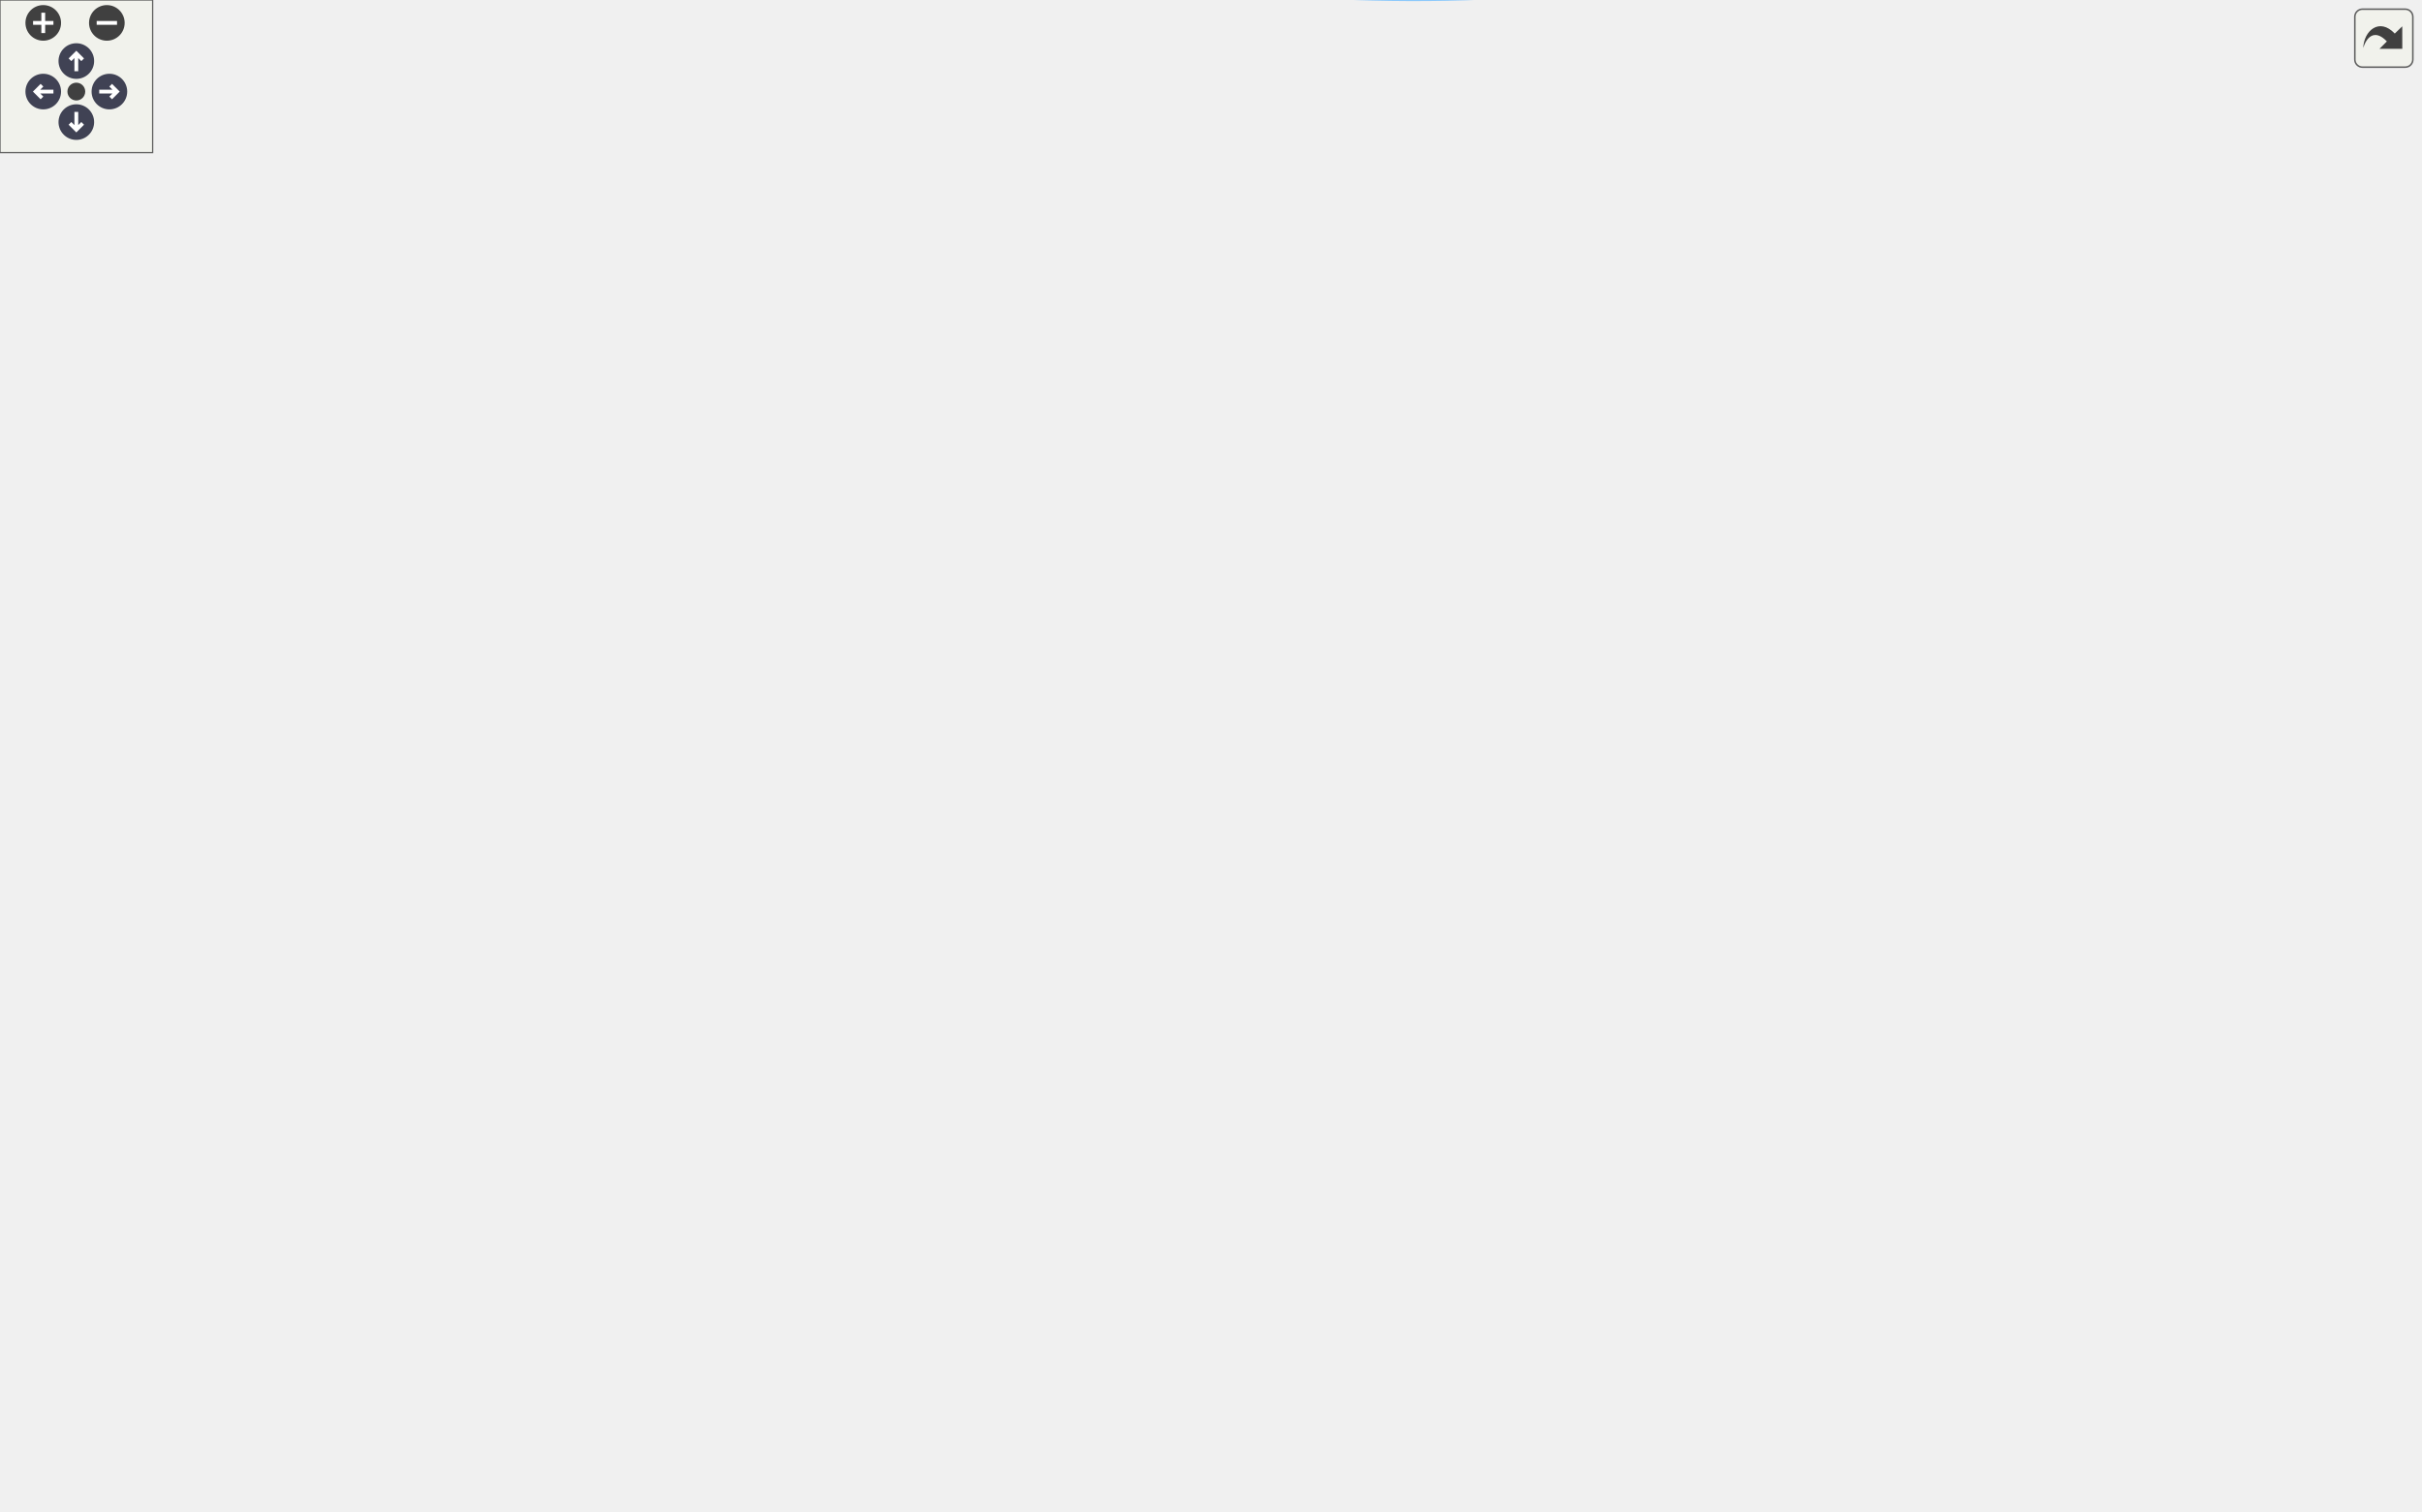
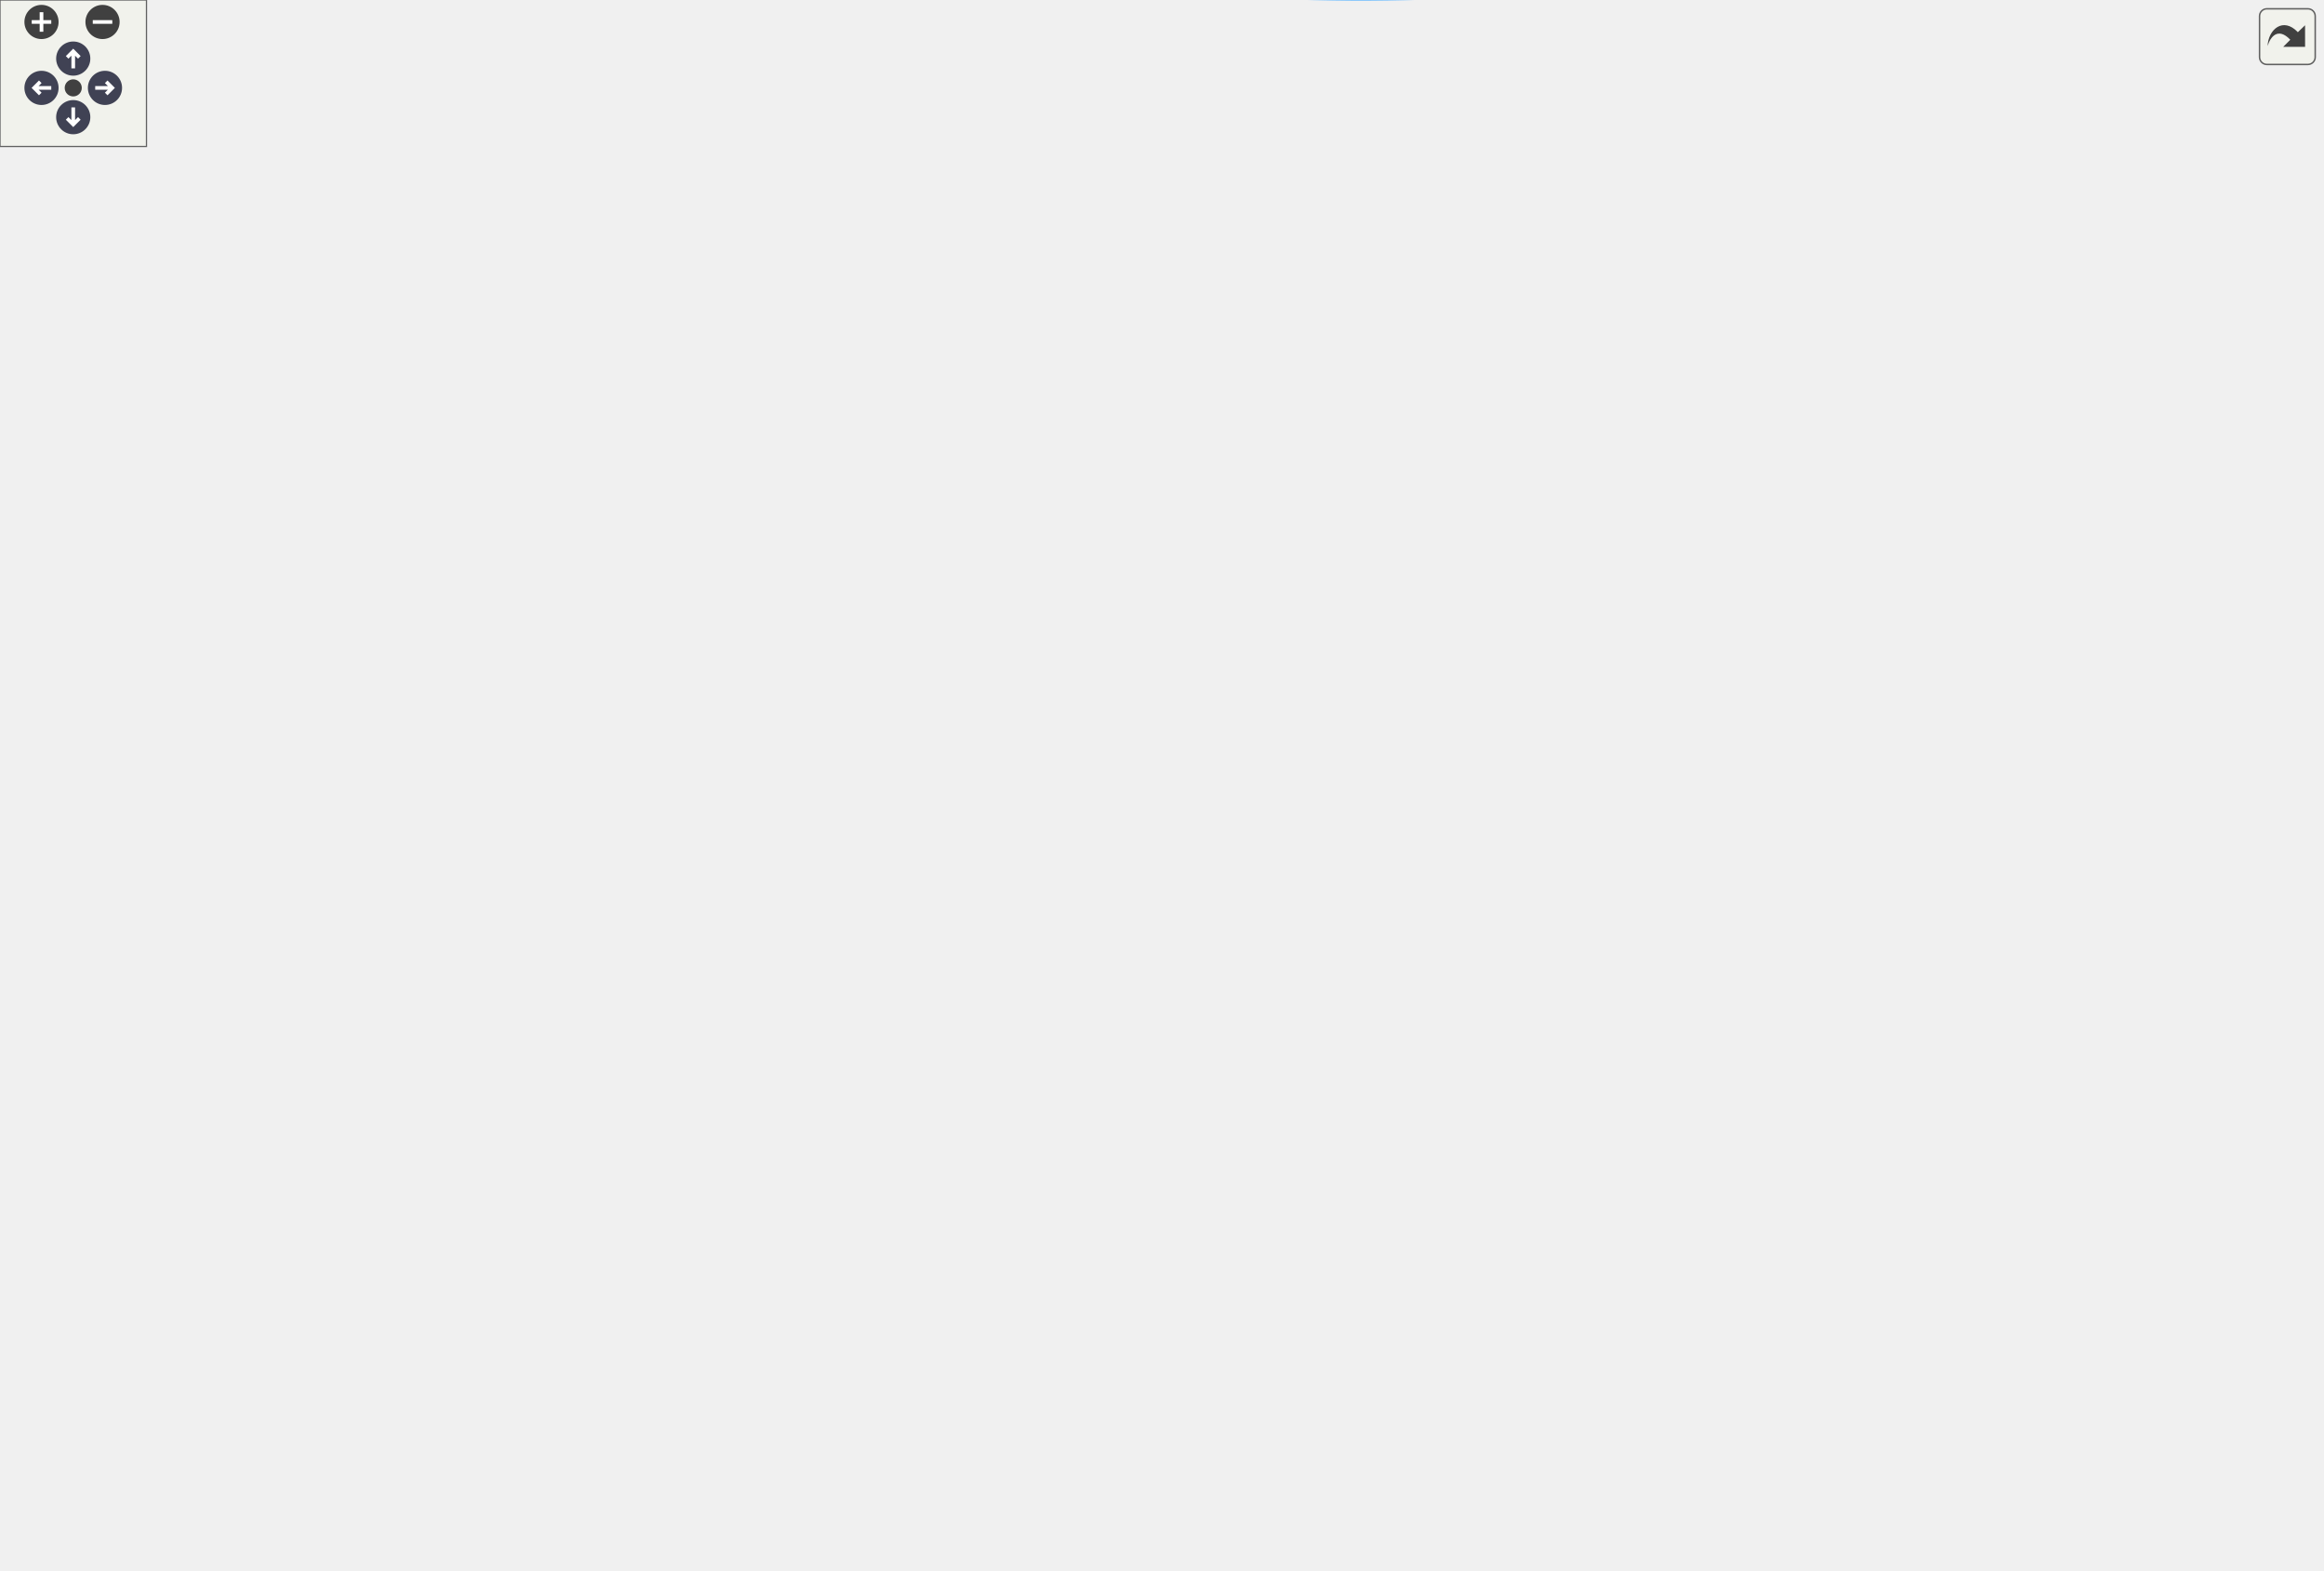
<svg xmlns="http://www.w3.org/2000/svg" xmlns:xlink="http://www.w3.org/1999/xlink" id="main" version="1.1" xml:space="preserve">
  <style type="text/css">
.node, .edge {opacity: 0.7;}
.node.selected, .edge.selected {opacity: 1;}
.edge:hover path { stroke: red; }
.edge:hover polygon { stroke: red; fill: red; }
</style>
  <defs>
    <circle id="rim" cx="0" cy="0" r="7" />
    <circle id="rim2" cx="0" cy="0" r="3.5" />
    <g id="zoomPlus">
      <use xlink:href="#rim" fill="#404040">
        <set attributeName="fill" to="#808080" begin="zoomplus.mouseover" end="zoomplus.mouseout" />
      </use>
      <path d="M-4,0h8M0,-4v8" fill="none" stroke="white" stroke-width="1.5" pointer-events="none" />
    </g>
    <g id="zoomMin">
      <use xlink:href="#rim" fill="#404040">
        <set attributeName="fill" to="#808080" begin="zoomminus.mouseover" end="zoomminus.mouseout" />
      </use>
      <path d="M-4,0h8" fill="none" stroke="white" stroke-width="1.5" pointer-events="none" />
    </g>
    <g id="arrowUp" transform="translate(30 24)">
      <use xlink:href="#rim" />
      <path pointer-events="none" fill="none" stroke="white" stroke-width="1.5" d="M0,-3.0v7 M-2.5,-0.5L0,-3.0L2.5,-0.5" />
    </g>
    <g id="arrowRight" transform="rotate(90) translate(36 -43)">
      <use xlink:href="#rim" />
      <path pointer-events="none" fill="none" stroke="white" stroke-width="1.5" d="M0,-3.0v7 M-2.5,-0.5L0,-3.0L2.5,-0.5" />
    </g>
    <g id="arrowDown" transform="rotate(180) translate(-30 -48)">
      <use xlink:href="#rim" />
      <path pointer-events="none" fill="none" stroke="white" stroke-width="1.5" d="M0,-3.0v7 M-2.5,-0.5L0,-3.0L2.5,-0.5" />
    </g>
    <g id="arrowLeft" transform="rotate(270) translate(-36 17)">
      <use xlink:href="#rim" />
      <path pointer-events="none" fill="none" stroke="white" stroke-width="1.5" d="M0,-3.0v7 M-2.5,-0.5L0,-3.0L2.5,-0.5" />
    </g>
    <g id="resetDef">
      <use xlink:href="#rim2" fill="#404040">
        <set attributeName="fill" to="#808080" begin="reset.mouseover" end="reset.mouseout" />
      </use>
    </g>
  </defs>
  <svg id="graph" class="graph">
    <g id="viewport">
      <g id="Node000001" class="node">
        <g id="a_Node000001">
          <a xlink:title="The subroutine terminates the MPI execution environment.">
-             <polygon fill="#999999" stroke="#666666" points="951,-293.47 817,-293.47 817,-263.47 951,-263.47 951,-293.47" />
-             <text text-anchor="start" x="825" y="-281.47" font-family="Helvetica,sans-Serif" font-size="10.00">m_mpi_common::s_mpi</text>
-             <text text-anchor="middle" x="884" y="-270.47" font-family="Helvetica,sans-Serif" font-size="10.00">_abort</text>
+             <polygon fill="#999999" stroke="#666666" points="951,-314.68 817,-314.68 817,-284.68 951,-284.68 951,-314.68" />
+             <text text-anchor="start" x="825" y="-302.68" font-family="Helvetica,sans-Serif" font-size="10.00">m_mpi_common::s_mpi</text>
+             <text text-anchor="middle" x="884" y="-291.68" font-family="Helvetica,sans-Serif" font-size="10.00">_abort</text>
          </a>
        </g>
      </g>
      <g id="Node000002" class="node">
        <g id="a_Node000002">
          <a xlink:href="namespacem__mpi__common.html#af0f1fec8c6c9fe2f7c4cd8d5b8594a69" target="_top" xlink:title="Apply executable-configured output and local-domain policies after the shared Cartesian decomposition...">
-             <polygon fill="white" stroke="#666666" points="773.5,-533.47 631.5,-533.47 631.5,-503.47 773.5,-503.47 773.5,-533.47" />
-             <text text-anchor="start" x="639.5" y="-521.47" font-family="Helvetica,sans-Serif" font-size="10.00">m_mpi_common::s_apply</text>
-             <text text-anchor="middle" x="702.5" y="-510.47" font-family="Helvetica,sans-Serif" font-size="10.00">_decomposition_policies</text>
+             <polygon fill="white" stroke="#666666" points="773.5,-544.68 631.5,-544.68 631.5,-514.68 773.5,-514.68 773.5,-544.68" />
+             <text text-anchor="start" x="639.5" y="-532.68" font-family="Helvetica,sans-Serif" font-size="10.00">m_mpi_common::s_apply</text>
+             <text text-anchor="middle" x="702.5" y="-521.68" font-family="Helvetica,sans-Serif" font-size="10.00">_decomposition_policies</text>
          </a>
        </g>
      </g>
      <g id="edge1_Node000001_Node000002" class="edge">
        <g id="a_edge1_Node000001_Node000002">
          <a xlink:title=" ">
-             <path fill="none" stroke="#63b8ff" d="M877.44,-303.35C866.46,-346.97 837.94,-437.55 781,-489.47 774.84,-495.08 767.5,-499.64 759.82,-503.33" />
-             <polygon fill="#63b8ff" stroke="#63b8ff" points="880.86,-304.1 879.81,-293.56 874.05,-302.46 880.86,-304.1" />
+             <path fill="none" stroke="#63b8ff" d="M877.41,-324.9C866.51,-368.24 838.27,-456.89 781,-505.68 776.93,-509.15 772.35,-512.12 767.52,-514.66" />
+             <polygon fill="#63b8ff" stroke="#63b8ff" points="880.88,-325.45 879.82,-314.91 874.07,-323.81 880.88,-325.45" />
          </a>
        </g>
      </g>
      <g id="Node000003" class="node">
        <g id="a_Node000003">
          <a xlink:href="namespacem__mpi__common.html#a942321ec8bf3861601c34366d6406010" target="_top" xlink:title="The purpose of this procedure is to optimally decompose the computational domain among the available ...">
-             <polygon fill="white" stroke="#666666" points="588,-516.97 434,-516.97 434,-475.97 588,-475.97 588,-516.97" />
-             <text text-anchor="start" x="442" y="-504.97" font-family="Helvetica,sans-Serif" font-size="10.00">m_mpi_common::s_mpi</text>
-             <text text-anchor="start" x="442" y="-493.97" font-family="Helvetica,sans-Serif" font-size="10.00">_decompose_computational</text>
-             <text text-anchor="middle" x="511" y="-482.97" font-family="Helvetica,sans-Serif" font-size="10.00">_domain</text>
-           </a>
-         </g>
-       </g>
-       <g id="edge13_Node000001_Node000003" class="edge">
-         <g id="a_edge13_Node000001_Node000003">
-           <a xlink:title=" ">
-             <path fill="none" stroke="#63b8ff" d="M876.45,-303.1C864.59,-342.55 835.54,-419.23 781,-456.47 750.44,-477.33 656.45,-487.64 588.17,-492.5" />
-             <polygon fill="#63b8ff" stroke="#63b8ff" points="879.82,-304.05 879.23,-293.47 873.1,-302.11 879.82,-304.05" />
+             <polygon fill="white" stroke="#666666" points="588,-571.18 434,-571.18 434,-530.18 588,-530.18 588,-571.18" />
+             <text text-anchor="start" x="442" y="-559.18" font-family="Helvetica,sans-Serif" font-size="10.00">m_mpi_common::s_mpi</text>
+             <text text-anchor="start" x="442" y="-548.18" font-family="Helvetica,sans-Serif" font-size="10.00">_decompose_computational</text>
+             <text text-anchor="middle" x="511" y="-537.18" font-family="Helvetica,sans-Serif" font-size="10.00">_domain</text>
+           </a>
+         </g>
+       </g>
+       <g id="edge15_Node000001_Node000003" class="edge">
+         <g id="a_edge15_Node000001_Node000003">
+           <a xlink:title=" ">
+             <path fill="none" stroke="#63b8ff" d="M881.63,-325.21C877.24,-378.54 858.73,-501.13 781,-553.68 721.8,-593.7 637.28,-584.81 578.85,-571.18" />
+             <polygon fill="#63b8ff" stroke="#63b8ff" points="885.15,-325.16 882.37,-314.93 878.16,-324.66 885.15,-325.16" />
          </a>
        </g>
      </g>
      <g id="Node000004" class="node">
        <g id="a_Node000004">
          <a xlink:href="namespacem__start__up.html#ad26e747c87bb6bcf4c9d6baa21d044c1" target="_top" xlink:title="Validate that all user-provided inputs form a consistent simulation configuration.">
-             <polygon fill="white" stroke="#666666" points="760.5,-447.47 644.5,-447.47 644.5,-417.47 760.5,-417.47 760.5,-447.47" />
-             <text text-anchor="start" x="652.5" y="-435.47" font-family="Helvetica,sans-Serif" font-size="10.00">m_start_up::s_check</text>
-             <text text-anchor="middle" x="702.5" y="-424.47" font-family="Helvetica,sans-Serif" font-size="10.00">_input_file</text>
+             <polygon fill="white" stroke="#666666" points="760.5,-448.68 644.5,-448.68 644.5,-418.68 760.5,-418.68 760.5,-448.68" />
+             <text text-anchor="start" x="652.5" y="-436.68" font-family="Helvetica,sans-Serif" font-size="10.00">m_start_up::s_check</text>
+             <text text-anchor="middle" x="702.5" y="-425.68" font-family="Helvetica,sans-Serif" font-size="10.00">_input_file</text>
          </a>
        </g>
      </g>
      <g id="edge3_Node000001_Node000004" class="edge">
        <g id="a_edge3_Node000001_Node000004">
          <a xlink:title=" ">
-             <path fill="none" stroke="#63b8ff" d="M870.23,-302.52C853.51,-331.74 821.51,-380.58 781,-408.47 774.85,-412.7 767.93,-416.21 760.81,-419.11" />
-             <polygon fill="#63b8ff" stroke="#63b8ff" points="873.29,-304.21 875.11,-293.77 867.18,-300.8 873.29,-304.21" />
+             <path fill="none" stroke="#63b8ff" d="M865.51,-322.99C846.84,-346.44 815.29,-382.26 781,-404.68 772.7,-410.1 763.25,-414.71 753.86,-418.55" />
+             <polygon fill="#63b8ff" stroke="#63b8ff" points="868.38,-324.99 871.78,-314.96 862.87,-320.68 868.38,-324.99" />
          </a>
        </g>
      </g>
      <g id="Node000007" class="node">
        <g id="a_Node000007">
-           <a xlink:href="namespacem__bubbles__el.html#ac99c4207e095cd3bfeee9ffe5758c11b" target="_top" xlink:title="Initializes the lagrangian subgrid bubble solver.">
-             <polygon fill="white" stroke="#666666" points="398,-321.47 255,-321.47 255,-291.47 398,-291.47 398,-321.47" />
-             <text text-anchor="start" x="263" y="-309.47" font-family="Helvetica,sans-Serif" font-size="10.00">m_bubbles_el::s_initialize</text>
-             <text text-anchor="middle" x="326.5" y="-298.47" font-family="Helvetica,sans-Serif" font-size="10.00">_bubbles_el_module</text>
+           <a xlink:href="namespacem__mpi__common.html#a43b25b98517883b9eb717081e80a068e" target="_top" xlink:title="Abort naming the file if MPI_FILE_OPEN failed. File errors default to MPI_ERRORS_RETURN,...">
+             <polygon fill="white" stroke="#666666" points="774,-314.68 631,-314.68 631,-284.68 774,-284.68 774,-314.68" />
+             <text text-anchor="start" x="639" y="-302.68" font-family="Helvetica,sans-Serif" font-size="10.00">m_mpi_common::s_check</text>
+             <text text-anchor="middle" x="702.5" y="-291.68" font-family="Helvetica,sans-Serif" font-size="10.00">_mpi_file_open</text>
          </a>
        </g>
      </g>
      <g id="edge6_Node000001_Node000007" class="edge">
        <g id="a_edge6_Node000001_Node000007">
          <a xlink:title=" ">
-             <path fill="none" stroke="#63b8ff" d="M809.49,-295.31C799.95,-296.99 790.27,-298.45 781,-299.47 646.18,-314.25 487.47,-312.31 398.06,-309.46" />
-             <polygon fill="#63b8ff" stroke="#63b8ff" points="810.16,-298.74 819.36,-293.48 808.89,-291.86 810.16,-298.74" />
-           </a>
-         </g>
-       </g>
-       <g id="Node000009" class="node">
-         <g id="a_Node000009">
-           <a xlink:href="namespacem__mpi__common.html#a83b21be0eb35c42744a1fe721197bdaa" target="_top" xlink:title="Set up MPI I/O data views and variable pointers for parallel file output.">
-             <polygon fill="white" stroke="#666666" points="781,-215.47 624,-215.47 624,-185.47 781,-185.47 781,-215.47" />
-             <text text-anchor="start" x="632" y="-203.47" font-family="Helvetica,sans-Serif" font-size="10.00">m_mpi_common::s_initialize</text>
-             <text text-anchor="middle" x="702.5" y="-192.47" font-family="Helvetica,sans-Serif" font-size="10.00">_mpi_data</text>
-           </a>
-         </g>
-       </g>
-       <g id="edge9_Node000001_Node000009" class="edge">
-         <g id="a_edge9_Node000001_Node000009">
-           <a xlink:title=" ">
-             <path fill="none" stroke="#63b8ff" d="M847.97,-258.41C828.6,-247.8 803.89,-235.03 781,-225.47 772.52,-221.93 763.35,-218.57 754.39,-215.54" />
-             <polygon fill="#63b8ff" stroke="#63b8ff" points="846.3,-261.49 856.74,-263.27 849.69,-255.36 846.3,-261.49" />
-           </a>
-         </g>
-       </g>
-       <g id="Node000010" class="node">
-         <g id="a_Node000010">
+             <path fill="none" stroke="#63b8ff" d="M806.71,-299.68C795.94,-299.68 784.92,-299.68 774.26,-299.68" />
+             <polygon fill="#63b8ff" stroke="#63b8ff" points="806.93,-303.18 816.93,-299.68 806.93,-296.18 806.93,-303.18" />
+           </a>
+         </g>
+       </g>
+       <g id="Node000008" class="node">
+         <g id="a_Node000008">
          <a xlink:href="namespacem__start__up.html#a3226ddf0c64cff078579641fda52781d" target="_top" xlink:title="Read parallel initial condition and grid data files via MPI I/O.">
-             <polygon fill="white" stroke="#666666" points="566.5,-215.47 455.5,-215.47 455.5,-185.47 566.5,-185.47 566.5,-215.47" />
-             <text text-anchor="start" x="463.5" y="-203.47" font-family="Helvetica,sans-Serif" font-size="10.00">m_start_up::s_read</text>
-             <text text-anchor="middle" x="511" y="-192.47" font-family="Helvetica,sans-Serif" font-size="10.00">_parallel_data_files</text>
-           </a>
-         </g>
-       </g>
-       <g id="edge20_Node000001_Node000010" class="edge">
-         <g id="a_edge20_Node000001_Node000010">
-           <a xlink:title=" ">
-             <path fill="none" stroke="#63b8ff" d="M874.66,-253.79C861.24,-218.52 831.16,-155.02 781,-128.47 719.33,-95.82 690.95,-108.8 624,-128.47 586.3,-139.54 549.28,-167.66 528.66,-185.3" />
-             <polygon fill="#63b8ff" stroke="#63b8ff" points="871.43,-255.16 878.15,-263.35 878.01,-252.76 871.43,-255.16" />
+             <polygon fill="white" stroke="#666666" points="566.5,-338.68 455.5,-338.68 455.5,-308.68 566.5,-308.68 566.5,-338.68" />
+             <text text-anchor="start" x="463.5" y="-326.68" font-family="Helvetica,sans-Serif" font-size="10.00">m_start_up::s_read</text>
+             <text text-anchor="middle" x="511" y="-315.68" font-family="Helvetica,sans-Serif" font-size="10.00">_parallel_data_files</text>
+           </a>
+         </g>
+       </g>
+       <g id="edge22_Node000001_Node000008" class="edge">
+         <g id="a_edge22_Node000001_Node000008">
+           <a xlink:title=" ">
+             <path fill="none" stroke="#63b8ff" d="M860.73,-321.64C841.45,-339 811.87,-361.88 781,-371.68 714.49,-392.79 692.35,-385.71 624,-371.68 593.33,-365.39 560.69,-350.33 538.61,-338.74" />
+             <polygon fill="#63b8ff" stroke="#63b8ff" points="863.13,-324.18 868.09,-314.82 858.38,-319.05 863.13,-324.18" />
+           </a>
+         </g>
+       </g>
+       <g id="Node000011" class="node">
+         <g id="a_Node000011">
+           <a xlink:href="namespacem__bubbles__el.html#ac99c4207e095cd3bfeee9ffe5758c11b" target="_top" xlink:title="Initializes the lagrangian subgrid bubble solver.">
+             <polygon fill="white" stroke="#666666" points="398,-135.68 255,-135.68 255,-105.68 398,-105.68 398,-135.68" />
+             <text text-anchor="start" x="263" y="-123.68" font-family="Helvetica,sans-Serif" font-size="10.00">m_bubbles_el::s_initialize</text>
+             <text text-anchor="middle" x="326.5" y="-112.68" font-family="Helvetica,sans-Serif" font-size="10.00">_bubbles_el_module</text>
+           </a>
+         </g>
+       </g>
+       <g id="edge11_Node000001_Node000011" class="edge">
+         <g id="a_edge11_Node000001_Node000011">
+           <a xlink:title=" ">
+             <path fill="none" stroke="#63b8ff" d="M876.37,-274.55C864.57,-235.51 835.85,-161.46 781,-129.68 717.97,-93.16 509.21,-104.73 398.26,-113.95" />
+             <polygon fill="#63b8ff" stroke="#63b8ff" points="873.13,-275.93 879.26,-284.57 879.85,-274 873.13,-275.93" />
          </a>
        </g>
      </g>
      <g id="Node000012" class="node">
        <g id="a_Node000012">
-           <a xlink:href="namespacem__mpi__common.html#a8c037ba2780709c25f5f904e47641479" target="_top" xlink:title="The goal of this procedure is to populate the buffers of the cell-average conservative variables by c...">
-             <polygon fill="white" stroke="#666666" points="769.5,-274.97 635.5,-274.97 635.5,-233.97 769.5,-233.97 769.5,-274.97" />
-             <text text-anchor="start" x="643.5" y="-262.97" font-family="Helvetica,sans-Serif" font-size="10.00">m_mpi_common::s_mpi</text>
-             <text text-anchor="start" x="643.5" y="-251.97" font-family="Helvetica,sans-Serif" font-size="10.00">_sendrecv_variables</text>
-             <text text-anchor="middle" x="702.5" y="-240.97" font-family="Helvetica,sans-Serif" font-size="10.00">_buffers</text>
-           </a>
-         </g>
-       </g>
-       <g id="edge14_Node000001_Node000012" class="edge">
-         <g id="a_edge14_Node000001_Node000012">
-           <a xlink:title=" ">
-             <path fill="none" stroke="#63b8ff" d="M806.7,-268.27C794.41,-266.62 781.77,-264.93 769.73,-263.32" />
-             <polygon fill="#63b8ff" stroke="#63b8ff" points="806.55,-271.78 816.93,-269.63 807.48,-264.84 806.55,-271.78" />
+           <a xlink:href="namespacem__mpi__common.html#a83b21be0eb35c42744a1fe721197bdaa" target="_top" xlink:title="Set up MPI I/O data views and variable pointers for parallel file output.">
+             <polygon fill="white" stroke="#666666" points="781,-362.68 624,-362.68 624,-332.68 781,-332.68 781,-362.68" />
+             <text text-anchor="start" x="632" y="-350.68" font-family="Helvetica,sans-Serif" font-size="10.00">m_mpi_common::s_initialize</text>
+             <text text-anchor="middle" x="702.5" y="-339.68" font-family="Helvetica,sans-Serif" font-size="10.00">_mpi_data</text>
+           </a>
+         </g>
+       </g>
+       <g id="edge13_Node000001_Node000012" class="edge">
+         <g id="a_edge13_Node000001_Node000012">
+           <a xlink:title=" ">
+             <path fill="none" stroke="#63b8ff" d="M817,-317.33C798.15,-322.37 777.8,-327.81 759.6,-332.68" />
+             <polygon fill="#63b8ff" stroke="#63b8ff" points="817.94,-320.7 826.7,-314.74 816.13,-313.94 817.94,-320.7" />
          </a>
        </g>
      </g>
      <g id="Node000013" class="node">
        <g id="a_Node000013">
-           <a xlink:href="namespacem__start__up.html#ae28835629de9baa7fd546672a0add0e5" target="_top" xlink:title="Advance the simulation by one time step, handling CFL-based dt and time-stepper dispatch.">
-             <polygon fill="white" stroke="#666666" points="217.5,-160.47 90.5,-160.47 90.5,-130.47 217.5,-130.47 217.5,-160.47" />
-             <text text-anchor="start" x="98.5" y="-148.47" font-family="Helvetica,sans-Serif" font-size="10.00">m_start_up::s_perform</text>
-             <text text-anchor="middle" x="154" y="-137.47" font-family="Helvetica,sans-Serif" font-size="10.00">_time_step</text>
-           </a>
-         </g>
-       </g>
-       <g id="edge15_Node000001_Node000013" class="edge">
-         <g id="a_edge15_Node000001_Node000013">
-           <a xlink:title=" ">
-             <path fill="none" stroke="#63b8ff" d="M876.82,-253.59C865.47,-213.91 837.14,-137.54 781,-105.47 583.61,7.3 291.89,-90.44 190.93,-130.36" />
-             <polygon fill="#63b8ff" stroke="#63b8ff" points="873.46,-254.56 879.46,-263.29 880.21,-252.72 873.46,-254.56" />
+           <a xlink:href="namespacem__mpi__common.html#a8c037ba2780709c25f5f904e47641479" target="_top" xlink:title="The goal of this procedure is to populate the buffers of the cell-average conservative variables by c...">
+             <polygon fill="white" stroke="#666666" points="769.5,-266.18 635.5,-266.18 635.5,-225.18 769.5,-225.18 769.5,-266.18" />
+             <text text-anchor="start" x="643.5" y="-254.18" font-family="Helvetica,sans-Serif" font-size="10.00">m_mpi_common::s_mpi</text>
+             <text text-anchor="start" x="643.5" y="-243.18" font-family="Helvetica,sans-Serif" font-size="10.00">_sendrecv_variables</text>
+             <text text-anchor="middle" x="702.5" y="-232.18" font-family="Helvetica,sans-Serif" font-size="10.00">_buffers</text>
+           </a>
+         </g>
+       </g>
+       <g id="edge16_Node000001_Node000013" class="edge">
+         <g id="a_edge16_Node000001_Node000013">
+           <a xlink:title=" ">
+             <path fill="none" stroke="#63b8ff" d="M823.12,-281.66C805.97,-276.51 787.18,-270.85 769.68,-265.59" />
+             <polygon fill="#63b8ff" stroke="#63b8ff" points="822.41,-285.11 833,-284.64 824.43,-278.41 822.41,-285.11" />
          </a>
        </g>
      </g>
      <g id="Node000014" class="node">
        <g id="a_Node000014">
-           <a xlink:href="namespacem__mpi__common.html#a4d03f5fc95657b6bec1f89221295b0cc" target="_top" xlink:title="Print a case file error with the prohibited condition and message, then abort execution.">
-             <polygon fill="white" stroke="#666666" points="778.5,-167.47 626.5,-167.47 626.5,-137.47 778.5,-137.47 778.5,-167.47" />
-             <text text-anchor="start" x="634.5" y="-155.47" font-family="Helvetica,sans-Serif" font-size="10.00">m_mpi_common::s_prohibit</text>
-             <text text-anchor="middle" x="702.5" y="-144.47" font-family="Helvetica,sans-Serif" font-size="10.00">_abort</text>
+           <a xlink:href="namespacem__start__up.html#ae28835629de9baa7fd546672a0add0e5" target="_top" xlink:title="Advance the simulation by one time step, handling CFL-based dt and time-stepper dispatch.">
+             <polygon fill="white" stroke="#666666" points="217.5,-92.68 90.5,-92.68 90.5,-62.68 217.5,-62.68 217.5,-92.68" />
+             <text text-anchor="start" x="98.5" y="-80.68" font-family="Helvetica,sans-Serif" font-size="10.00">m_start_up::s_perform</text>
+             <text text-anchor="middle" x="154" y="-69.68" font-family="Helvetica,sans-Serif" font-size="10.00">_time_step</text>
          </a>
        </g>
      </g>
      <g id="edge17_Node000001_Node000014" class="edge">
        <g id="a_edge17_Node000001_Node000014">
          <a xlink:title=" ">
-             <path fill="none" stroke="#63b8ff" d="M865.62,-255.45C847.05,-232.36 815.57,-197.32 781,-176.47 775.33,-173.05 769.13,-170.07 762.79,-167.5" />
-             <polygon fill="#63b8ff" stroke="#63b8ff" points="862.92,-257.68 871.86,-263.36 868.42,-253.34 862.92,-257.68" />
+             <path fill="none" stroke="#63b8ff" d="M878.49,-274.74C869.1,-230.94 842.93,-141.09 781,-101.68 689.01,-43.15 357.12,-61.58 217.54,-72.32" />
+             <polygon fill="#63b8ff" stroke="#63b8ff" points="875.07,-275.48 880.48,-284.59 881.93,-274.09 875.07,-275.48" />
          </a>
        </g>
      </g>
      <g id="Node000015" class="node">
        <g id="a_Node000015">
-           <a xlink:href="namespacem__start__up.html#aca5460fc186e7b82ea78484ae98c74a4" target="_top" xlink:title="Verify the input file exists and read it.">
-             <polygon fill="white" stroke="#666666" points="757.5,-399.47 647.5,-399.47 647.5,-369.47 757.5,-369.47 757.5,-399.47" />
-             <text text-anchor="start" x="655.5" y="-387.47" font-family="Helvetica,sans-Serif" font-size="10.00">m_start_up::s_read</text>
-             <text text-anchor="middle" x="702.5" y="-376.47" font-family="Helvetica,sans-Serif" font-size="10.00">_input_file</text>
-           </a>
-         </g>
-       </g>
-       <g id="edge18_Node000001_Node000015" class="edge">
-         <g id="a_edge18_Node000001_Node000015">
-           <a xlink:title=" ">
-             <path fill="none" stroke="#63b8ff" d="M858.37,-300.3C838.53,-317.05 809.37,-339.88 781,-355.47 771.43,-360.72 760.71,-365.42 750.37,-369.41" />
-             <polygon fill="#63b8ff" stroke="#63b8ff" points="860.69,-302.91 866.01,-293.75 856.14,-297.6 860.69,-302.91" />
+           <a xlink:href="namespacem__mpi__common.html#a4d03f5fc95657b6bec1f89221295b0cc" target="_top" xlink:title="Print a case file error with the prohibited condition and message, then abort execution.">
+             <polygon fill="white" stroke="#666666" points="778.5,-168.68 626.5,-168.68 626.5,-138.68 778.5,-138.68 778.5,-168.68" />
+             <text text-anchor="start" x="634.5" y="-156.68" font-family="Helvetica,sans-Serif" font-size="10.00">m_mpi_common::s_prohibit</text>
+             <text text-anchor="middle" x="702.5" y="-145.68" font-family="Helvetica,sans-Serif" font-size="10.00">_abort</text>
+           </a>
+         </g>
+       </g>
+       <g id="edge19_Node000001_Node000015" class="edge">
+         <g id="a_edge19_Node000001_Node000015">
+           <a xlink:title=" ">
+             <path fill="none" stroke="#63b8ff" d="M867.8,-276.09C849.89,-249.98 817.85,-208.22 781,-182.68 773.09,-177.2 764.01,-172.6 754.92,-168.8" />
+             <polygon fill="#63b8ff" stroke="#63b8ff" points="865.05,-278.27 873.53,-284.62 870.86,-274.37 865.05,-278.27" />
          </a>
        </g>
      </g>
      <g id="Node000016" class="node">
        <g id="a_Node000016">
-           <a xlink:href="namespacem__start__up.html#a1bf604b2afd7b81737153114d92e7c80" target="_top" xlink:title="Read serial initial condition and grid data files and compute cell-width distributions.">
-             <polygon fill="white" stroke="#666666" points="566,-288.47 456,-288.47 456,-258.47 566,-258.47 566,-288.47" />
-             <text text-anchor="start" x="464" y="-276.47" font-family="Helvetica,sans-Serif" font-size="10.00">m_start_up::s_read</text>
-             <text text-anchor="middle" x="511" y="-265.47" font-family="Helvetica,sans-Serif" font-size="10.00">_serial_data_files</text>
-           </a>
-         </g>
-       </g>
-       <g id="edge21_Node000001_Node000016" class="edge">
-         <g id="a_edge21_Node000001_Node000016">
-           <a xlink:title=" ">
-             <path fill="none" stroke="#63b8ff" d="M806.76,-283.44C798.07,-283.86 789.35,-284.22 781,-284.47 711.25,-286.52 693.69,-287.88 624,-284.47 605.07,-283.54 584.41,-281.74 566.04,-279.85" />
-             <polygon fill="#63b8ff" stroke="#63b8ff" points="807.1,-286.93 816.91,-282.92 806.74,-279.94 807.1,-286.93" />
+           <a xlink:href="namespacem__start__up.html#aca5460fc186e7b82ea78484ae98c74a4" target="_top" xlink:title="Verify the input file exists and read it.">
+             <polygon fill="white" stroke="#666666" points="757.5,-496.68 647.5,-496.68 647.5,-466.68 757.5,-466.68 757.5,-496.68" />
+             <text text-anchor="start" x="655.5" y="-484.68" font-family="Helvetica,sans-Serif" font-size="10.00">m_start_up::s_read</text>
+             <text text-anchor="middle" x="702.5" y="-473.68" font-family="Helvetica,sans-Serif" font-size="10.00">_input_file</text>
+           </a>
+         </g>
+       </g>
+       <g id="edge20_Node000001_Node000016" class="edge">
+         <g id="a_edge20_Node000001_Node000016">
+           <a xlink:title=" ">
+             <path fill="none" stroke="#63b8ff" d="M873.58,-324.2C858.98,-358.97 827.64,-422.3 781,-457.68 774.04,-462.96 765.91,-467.09 757.58,-470.31" />
+             <polygon fill="#63b8ff" stroke="#63b8ff" points="876.88,-325.38 877.41,-314.79 870.4,-322.74 876.88,-325.38" />
          </a>
        </g>
      </g>
      <g id="Node000017" class="node">
        <g id="a_Node000017">
-           <a xlink:href="namespacem__start__up.html#a47ade6ffcd98aafcccf10910f626142d" target="_top" xlink:title="Save conservative variable data to disk at the current time step.">
-             <polygon fill="white" stroke="#666666" points="395.5,-42.97 257.5,-42.97 257.5,-23.97 395.5,-23.97 395.5,-42.97" />
-             <text text-anchor="middle" x="326.5" y="-30.97" font-family="Helvetica,sans-Serif" font-size="10.00">m_start_up::s_save_data</text>
+           <a xlink:href="namespacem__start__up.html#a1bf604b2afd7b81737153114d92e7c80" target="_top" xlink:title="Read serial initial condition and grid data files and compute cell-width distributions.">
+             <polygon fill="white" stroke="#666666" points="566,-211.68 456,-211.68 456,-181.68 566,-181.68 566,-211.68" />
+             <text text-anchor="start" x="464" y="-199.68" font-family="Helvetica,sans-Serif" font-size="10.00">m_start_up::s_read</text>
+             <text text-anchor="middle" x="511" y="-188.68" font-family="Helvetica,sans-Serif" font-size="10.00">_serial_data_files</text>
          </a>
        </g>
      </g>
      <g id="edge23_Node000001_Node000017" class="edge">
        <g id="a_edge23_Node000001_Node000017">
          <a xlink:title=" ">
-             <path fill="none" stroke="#63b8ff" d="M879.77,-253.19C872.2,-205.57 848.5,-103.22 781,-57.47 649.98,31.33 445.57,-4.38 363.44,-23.93" />
-             <polygon fill="#63b8ff" stroke="#63b8ff" points="876.34,-253.89 881.26,-263.27 883.26,-252.87 876.34,-253.89" />
+             <path fill="none" stroke="#63b8ff" d="M863.46,-277.07C844.6,-257.01 814.1,-228.89 781,-215.68 710.78,-187.65 622.1,-187.43 566.2,-191.08" />
+             <polygon fill="#63b8ff" stroke="#63b8ff" points="861,-279.57 870.33,-284.58 866.16,-274.84 861,-279.57" />
+           </a>
+         </g>
+       </g>
+       <g id="Node000018" class="node">
+         <g id="a_Node000018">
+           <a xlink:href="namespacem__start__up.html#a47ade6ffcd98aafcccf10910f626142d" target="_top" xlink:title="Save conservative variable data to disk at the current time step.">
+             <polygon fill="white" stroke="#666666" points="395.5,-44.18 257.5,-44.18 257.5,-25.18 395.5,-25.18 395.5,-44.18" />
+             <text text-anchor="middle" x="326.5" y="-32.18" font-family="Helvetica,sans-Serif" font-size="10.00">m_start_up::s_save_data</text>
+           </a>
+         </g>
+       </g>
+       <g id="edge25_Node000001_Node000018" class="edge">
+         <g id="a_edge25_Node000001_Node000018">
+           <a xlink:title=" ">
+             <path fill="none" stroke="#63b8ff" d="M880.8,-274.32C874.89,-223.51 853.77,-109.72 781,-58.68 650.77,32.66 444.15,-5.06 362.42,-25.15" />
+             <polygon fill="#63b8ff" stroke="#63b8ff" points="877.34,-274.86 881.87,-284.44 884.3,-274.13 877.34,-274.86" />
          </a>
        </g>
      </g>
      <g id="edge2_Node000002_Node000003" class="edge">
        <g id="a_edge2_Node000002_Node000003">
          <a xlink:title=" ">
-             <path fill="none" stroke="#63b8ff" d="M621.43,-509.17C610.39,-507.89 599.07,-506.58 588.11,-505.3" />
-             <polygon fill="#63b8ff" stroke="#63b8ff" points="621.14,-512.66 631.48,-510.34 621.95,-505.71 621.14,-512.66" />
+             <path fill="none" stroke="#63b8ff" d="M621.43,-538.55C610.39,-539.78 599.07,-541.03 588.11,-542.25" />
+             <polygon fill="#63b8ff" stroke="#63b8ff" points="621.92,-542.02 631.48,-537.44 621.15,-535.06 621.92,-542.02" />
          </a>
        </g>
      </g>
      <g id="Node000005" class="node">
        <g id="a_Node000005">
          <a xlink:href="namespacem__start__up.html#ab64542f13c680e17ce8879c77c65c0e0" target="_top" xlink:title="Set up the MPI execution environment, bind GPUs, and decompose the computational domain.">
-             <polygon fill="white" stroke="#666666" points="576,-399.47 446,-399.47 446,-369.47 576,-369.47 576,-399.47" />
-             <text text-anchor="start" x="454" y="-387.47" font-family="Helvetica,sans-Serif" font-size="10.00">m_start_up::s_initialize</text>
-             <text text-anchor="middle" x="511" y="-376.47" font-family="Helvetica,sans-Serif" font-size="10.00">_mpi_domain</text>
+             <polygon fill="white" stroke="#666666" points="576,-448.68 446,-448.68 446,-418.68 576,-418.68 576,-448.68" />
+             <text text-anchor="start" x="454" y="-436.68" font-family="Helvetica,sans-Serif" font-size="10.00">m_start_up::s_initialize</text>
+             <text text-anchor="middle" x="511" y="-425.68" font-family="Helvetica,sans-Serif" font-size="10.00">_mpi_domain</text>
          </a>
        </g>
      </g>
      <g id="edge4_Node000004_Node000005" class="edge">
        <g id="a_edge4_Node000004_Node000005">
          <a xlink:title=" ">
-             <path fill="none" stroke="#63b8ff" d="M634.45,-415.48C613.85,-410.27 591.34,-404.56 571.3,-399.49" />
-             <polygon fill="#63b8ff" stroke="#63b8ff" points="633.83,-418.94 644.39,-418 635.55,-412.15 633.83,-418.94" />
+             <path fill="none" stroke="#63b8ff" d="M634.38,-433.68C615.5,-433.68 595.01,-433.68 576.29,-433.68" />
+             <polygon fill="#63b8ff" stroke="#63b8ff" points="634.39,-437.18 644.39,-433.68 634.39,-430.18 634.39,-437.18" />
          </a>
        </g>
      </g>
      <g id="Node000006" class="node">
        <g id="a_Node000006">
          <a xlink:href="p__main_8fpp_8f90.html#aeec10ee8e2940c953967da3e374e1579" target="_top" xlink:title="Quasi-conservative, shock- and interface- capturing finite-volume scheme for the multicomponent Navie...">
-             <polygon fill="white" stroke="#666666" points="53,-178.97 0,-178.97 0,-159.97 53,-159.97 53,-178.97" />
-             <text text-anchor="middle" x="26.5" y="-166.97" font-family="Helvetica,sans-Serif" font-size="10.00">p_main</text>
+             <polygon fill="white" stroke="#666666" points="53,-111.18 0,-111.18 0,-92.18 53,-92.18 53,-111.18" />
+             <text text-anchor="middle" x="26.5" y="-99.18" font-family="Helvetica,sans-Serif" font-size="10.00">p_main</text>
          </a>
        </g>
      </g>
      <g id="edge5_Node000005_Node000006" class="edge">
        <g id="a_edge5_Node000005_Node000006">
          <a xlink:title=" ">
-             <path fill="none" stroke="#63b8ff" d="M435.74,-374.89C383.93,-366.74 313.82,-352.74 255,-330.47 175.71,-300.44 155.37,-289.23 89,-236.47 66.75,-218.78 45.39,-192.84 34.66,-179" />
-             <polygon fill="#63b8ff" stroke="#63b8ff" points="435.43,-378.39 445.85,-376.45 436.5,-371.47 435.43,-378.39" />
-           </a>
-         </g>
-       </g>
-       <g id="Node000008" class="node">
-         <g id="a_Node000008">
-           <a xlink:href="namespacem__start__up.html#a1fb7a3f9d412acd2a9cbcfe8b45006dd" target="_top" xlink:title="Initialize all simulation sub-modules in the required dependency order.">
-             <polygon fill="white" stroke="#666666" points="219,-227.47 89,-227.47 89,-197.47 219,-197.47 219,-227.47" />
-             <text text-anchor="start" x="97" y="-215.47" font-family="Helvetica,sans-Serif" font-size="10.00">m_start_up::s_initialize</text>
-             <text text-anchor="middle" x="154" y="-204.47" font-family="Helvetica,sans-Serif" font-size="10.00">_modules</text>
+             <path fill="none" stroke="#63b8ff" d="M477.78,-413.04C406.59,-367.19 230.96,-252.77 89,-149.68 71.47,-136.95 51.83,-121.38 39.56,-111.5" />
+             <polygon fill="#63b8ff" stroke="#63b8ff" points="476.03,-416.07 486.33,-418.54 479.82,-410.18 476.03,-416.07" />
          </a>
        </g>
      </g>
      <g id="edge7_Node000007_Node000008" class="edge">
        <g id="a_edge7_Node000007_Node000008">
          <a xlink:title=" ">
-             <path fill="none" stroke="#63b8ff" d="M289.07,-286.38C257.08,-268.75 211.26,-243.48 182.33,-227.53" />
-             <polygon fill="#63b8ff" stroke="#63b8ff" points="287.66,-289.6 298.11,-291.36 291.04,-283.47 287.66,-289.6" />
-           </a>
-         </g>
-       </g>
-       <g id="edge8_Node000008_Node000006" class="edge">
-         <g id="a_edge8_Node000008_Node000006">
-           <a xlink:title=" ">
-             <path fill="none" stroke="#63b8ff" d="M99.3,-194.07C83.34,-188.6 66.57,-182.85 53.26,-178.29" />
-             <polygon fill="#63b8ff" stroke="#63b8ff" points="98.51,-197.5 109.11,-197.43 100.78,-190.88 98.51,-197.5" />
-           </a>
-         </g>
-       </g>
-       <g id="edge10_Node000009_Node000010" class="edge">
-         <g id="a_edge10_Node000009_Node000010">
-           <a xlink:title=" ">
-             <path fill="none" stroke="#63b8ff" d="M613.44,-200.47C597.48,-200.47 581.26,-200.47 566.62,-200.47" />
-             <polygon fill="#63b8ff" stroke="#63b8ff" points="613.88,-203.97 623.88,-200.47 613.88,-196.97 613.88,-203.97" />
-           </a>
-         </g>
-       </g>
-       <g id="Node000011" class="node">
-         <g id="a_Node000011">
+             <path fill="none" stroke="#63b8ff" d="M620.86,-309.89C602.57,-312.21 583.55,-314.62 566.63,-316.76" />
+             <polygon fill="#63b8ff" stroke="#63b8ff" points="621.46,-313.35 630.94,-308.62 620.58,-306.4 621.46,-313.35" />
+           </a>
+         </g>
+       </g>
+       <g id="Node000009" class="node">
+         <g id="a_Node000009">
          <a xlink:href="namespacem__start__up.html#a25f79bc2aae3d0302d4a97247d84f92a" target="_top" xlink:title="Read data files. Dispatch subroutine that replaces procedure pointer.">
-             <polygon fill="white" stroke="#666666" points="381.5,-227.47 271.5,-227.47 271.5,-197.47 381.5,-197.47 381.5,-227.47" />
-             <text text-anchor="start" x="279.5" y="-215.47" font-family="Helvetica,sans-Serif" font-size="10.00">m_start_up::s_read</text>
-             <text text-anchor="middle" x="326.5" y="-204.47" font-family="Helvetica,sans-Serif" font-size="10.00">_data_files</text>
-           </a>
-         </g>
-       </g>
-       <g id="edge11_Node000010_Node000011" class="edge">
-         <g id="a_edge11_Node000010_Node000011">
-           <a xlink:title=" ">
-             <path fill="none" stroke="#63b8ff" d="M445.21,-204.73C424.39,-206.1 401.56,-207.6 381.59,-208.91" />
-             <polygon fill="#63b8ff" stroke="#63b8ff" points="445.5,-208.22 455.24,-204.07 445.04,-201.23 445.5,-208.22" />
-           </a>
-         </g>
-       </g>
-       <g id="edge12_Node000011_Node000008" class="edge">
-         <g id="a_edge12_Node000011_Node000008">
-           <a xlink:title=" ">
-             <path fill="none" stroke="#63b8ff" d="M260.79,-212.47C247.11,-212.47 232.67,-212.47 219.01,-212.47" />
-             <polygon fill="#63b8ff" stroke="#63b8ff" points="261.08,-215.97 271.08,-212.47 261.08,-208.97 261.08,-215.97" />
-           </a>
-         </g>
-       </g>
-       <g id="edge16_Node000013_Node000006" class="edge">
-         <g id="a_edge16_Node000013_Node000006">
-           <a xlink:title=" ">
-             <path fill="none" stroke="#63b8ff" d="M80.15,-159.4C70.53,-161.24 61.23,-163.02 53.2,-164.55" />
-             <polygon fill="#63b8ff" stroke="#63b8ff" points="81.09,-162.78 90.25,-157.47 79.77,-155.91 81.09,-162.78" />
-           </a>
-         </g>
-       </g>
-       <g id="edge19_Node000015_Node000005" class="edge">
-         <g id="a_edge19_Node000015_Node000005">
-           <a xlink:title=" ">
-             <path fill="none" stroke="#63b8ff" d="M637.34,-384.47C617.62,-384.47 595.91,-384.47 576.19,-384.47" />
-             <polygon fill="#63b8ff" stroke="#63b8ff" points="637.45,-387.97 647.45,-384.47 637.45,-380.97 637.45,-387.97" />
-           </a>
-         </g>
-       </g>
-       <g id="edge22_Node000016_Node000011" class="edge">
-         <g id="a_edge22_Node000016_Node000011">
-           <a xlink:title=" ">
-             <path fill="none" stroke="#63b8ff" d="M455.38,-255.21C428.89,-246.36 397.48,-235.86 372.41,-227.48" />
-             <polygon fill="#63b8ff" stroke="#63b8ff" points="454.29,-258.54 464.89,-258.39 456.51,-251.9 454.29,-258.54" />
-           </a>
-         </g>
-       </g>
-       <g id="edge24_Node000017_Node000006" class="edge">
-         <g id="a_edge24_Node000017_Node000006">
-           <a xlink:title=" ">
-             <path fill="none" stroke="#63b8ff" d="M279.79,-45.75C230.72,-59.99 151.41,-86.12 89,-121.47 69.44,-132.55 49.39,-149.44 37.71,-159.95" />
-             <polygon fill="#63b8ff" stroke="#63b8ff" points="280.84,-49.09 289.49,-42.97 278.91,-42.36 280.84,-49.09" />
+             <polygon fill="white" stroke="#666666" points="381.5,-211.68 271.5,-211.68 271.5,-181.68 381.5,-181.68 381.5,-211.68" />
+             <text text-anchor="start" x="279.5" y="-199.68" font-family="Helvetica,sans-Serif" font-size="10.00">m_start_up::s_read</text>
+             <text text-anchor="middle" x="326.5" y="-188.68" font-family="Helvetica,sans-Serif" font-size="10.00">_data_files</text>
+           </a>
+         </g>
+       </g>
+       <g id="edge8_Node000008_Node000009" class="edge">
+         <g id="a_edge8_Node000008_Node000009">
+           <a xlink:title=" ">
+             <path fill="none" stroke="#63b8ff" d="M480,-302.8C443.17,-277.17 381.62,-234.34 349.12,-211.73" />
+             <polygon fill="#63b8ff" stroke="#63b8ff" points="478.14,-305.77 488.35,-308.61 482.14,-300.03 478.14,-305.77" />
+           </a>
+         </g>
+       </g>
+       <g id="Node000010" class="node">
+         <g id="a_Node000010">
+           <a xlink:href="namespacem__start__up.html#a1fb7a3f9d412acd2a9cbcfe8b45006dd" target="_top" xlink:title="Initialize all simulation sub-modules in the required dependency order.">
+             <polygon fill="white" stroke="#666666" points="219,-140.68 89,-140.68 89,-110.68 219,-110.68 219,-140.68" />
+             <text text-anchor="start" x="97" y="-128.68" font-family="Helvetica,sans-Serif" font-size="10.00">m_start_up::s_initialize</text>
+             <text text-anchor="middle" x="154" y="-117.68" font-family="Helvetica,sans-Serif" font-size="10.00">_modules</text>
+           </a>
+         </g>
+       </g>
+       <g id="edge9_Node000009_Node000010" class="edge">
+         <g id="a_edge9_Node000009_Node000010">
+           <a xlink:title=" ">
+             <path fill="none" stroke="#63b8ff" d="M279.83,-177.66C252.02,-166.08 216.98,-151.49 191.11,-140.72" />
+             <polygon fill="#63b8ff" stroke="#63b8ff" points="278.76,-181.01 289.34,-181.62 281.46,-174.55 278.76,-181.01" />
+           </a>
+         </g>
+       </g>
+       <g id="edge10_Node000010_Node000006" class="edge">
+         <g id="a_edge10_Node000010_Node000006">
+           <a xlink:title=" ">
+             <path fill="none" stroke="#63b8ff" d="M78.74,-111.48C69.58,-109.73 60.76,-108.04 53.09,-106.57" />
+             <polygon fill="#63b8ff" stroke="#63b8ff" points="78.3,-114.96 88.78,-113.4 79.61,-108.08 78.3,-114.96" />
+           </a>
+         </g>
+       </g>
+       <g id="edge12_Node000011_Node000010" class="edge">
+         <g id="a_edge12_Node000011_Node000010">
+           <a xlink:title=" ">
+             <path fill="none" stroke="#63b8ff" d="M244.65,-123.05C236.06,-123.3 227.42,-123.56 219.07,-123.8" />
+             <polygon fill="#63b8ff" stroke="#63b8ff" points="244.78,-126.55 254.67,-122.76 244.58,-119.55 244.78,-126.55" />
+           </a>
+         </g>
+       </g>
+       <g id="edge14_Node000012_Node000008" class="edge">
+         <g id="a_edge14_Node000012_Node000008">
+           <a xlink:title=" ">
+             <path fill="none" stroke="#63b8ff" d="M613.9,-336.59C597.79,-334.55 581.4,-332.47 566.62,-330.6" />
+             <polygon fill="#63b8ff" stroke="#63b8ff" points="613.52,-340.07 623.88,-337.85 614.4,-333.12 613.52,-340.07" />
+           </a>
+         </g>
+       </g>
+       <g id="edge18_Node000014_Node000006" class="edge">
+         <g id="a_edge18_Node000014_Node000006">
+           <a xlink:title=" ">
+             <path fill="none" stroke="#63b8ff" d="M80.15,-91.61C70.53,-93.45 61.23,-95.23 53.2,-96.77" />
+             <polygon fill="#63b8ff" stroke="#63b8ff" points="81.09,-95 90.25,-89.68 79.77,-88.12 81.09,-95" />
+           </a>
+         </g>
+       </g>
+       <g id="edge21_Node000016_Node000005" class="edge">
+         <g id="a_edge21_Node000016_Node000005">
+           <a xlink:title=" ">
+             <path fill="none" stroke="#63b8ff" d="M637.5,-465.47C616.14,-460.06 592.44,-454.06 571.44,-448.74" />
+             <polygon fill="#63b8ff" stroke="#63b8ff" points="636.9,-468.93 647.45,-467.99 638.62,-462.14 636.9,-468.93" />
+           </a>
+         </g>
+       </g>
+       <g id="edge24_Node000017_Node000009" class="edge">
+         <g id="a_edge24_Node000017_Node000009">
+           <a xlink:title=" ">
+             <path fill="none" stroke="#63b8ff" d="M445.64,-196.68C424.69,-196.68 401.67,-196.68 381.55,-196.68" />
+             <polygon fill="#63b8ff" stroke="#63b8ff" points="445.74,-200.18 455.74,-196.68 445.74,-193.18 445.74,-200.18" />
+           </a>
+         </g>
+       </g>
+       <g id="edge26_Node000018_Node000006" class="edge">
+         <g id="a_edge26_Node000018_Node000006">
+           <a xlink:title=" ">
+             <path fill="none" stroke="#63b8ff" d="M247.26,-29.84C199.93,-29.59 139.24,-34.11 89,-53.68 67.55,-62.04 47.46,-80.46 36.39,-91.9" />
+             <polygon fill="#63b8ff" stroke="#63b8ff" points="247.4,-33.34 257.45,-29.97 247.49,-26.34 247.4,-33.34" />
          </a>
        </g>
      </g>
    </g>
  </svg>
  <g id="navigator" transform="translate(0 0)" fill="#404254">
    <rect fill="#f2f5e9" fill-opacity="0.5" stroke="#606060" stroke-width=".5" x="0" y="0" width="60" height="60" />
    <use id="zoomplus" xlink:href="#zoomPlus" x="17" y="9" />
    <use id="zoomminus" xlink:href="#zoomMin" x="42" y="9" />
    <use id="reset" xlink:href="#resetDef" x="30" y="36" />
    <use id="arrowup" xlink:href="#arrowUp" x="0" y="0" />
    <use id="arrowright" xlink:href="#arrowRight" x="0" y="0" />
    <use id="arrowdown" xlink:href="#arrowDown" x="0" y="0" />
    <use id="arrowleft" xlink:href="#arrowLeft" x="0" y="0" />
  </g>
  <svg viewBox="0 0 15 15" width="100%" height="30px" preserveAspectRatio="xMaxYMin meet">
    <g id="arrow_out" transform="scale(0.3 0.3)">
      <a xlink:href="namespacem__mpi__common_a04cfc0bdb377a0ce2f9fd478e4bb3807_icgraph_org.svg" target="_base">
        <rect id="button" ry="5" rx="5" y="6" x="6" height="38" width="38" fill="#f2f5e9" fill-opacity="0.5" stroke="#606060" stroke-width="1.0" />
        <path id="arrow" d="M 11.5,31.437 C 11.94,20.098 22.043,11.323 32.159,21.979 L 37.069,17.246 C 37.069,17.246 37.088,32 37.088,32 L 22.16,31.978 C 22.16,31.978 26.998,27.14 26.998,27.14 C 18.529,18.264 13.292,25.23 11.5,31.437 z" style="fill:#404040;" />
      </a>
    </g>
  </svg>
  <style type="text/css">

[data-mouse-over-selected='false'] { opacity: 0.7; }
[data-mouse-over-selected='true']  { opacity: 1.0; }

</style>
</svg>
